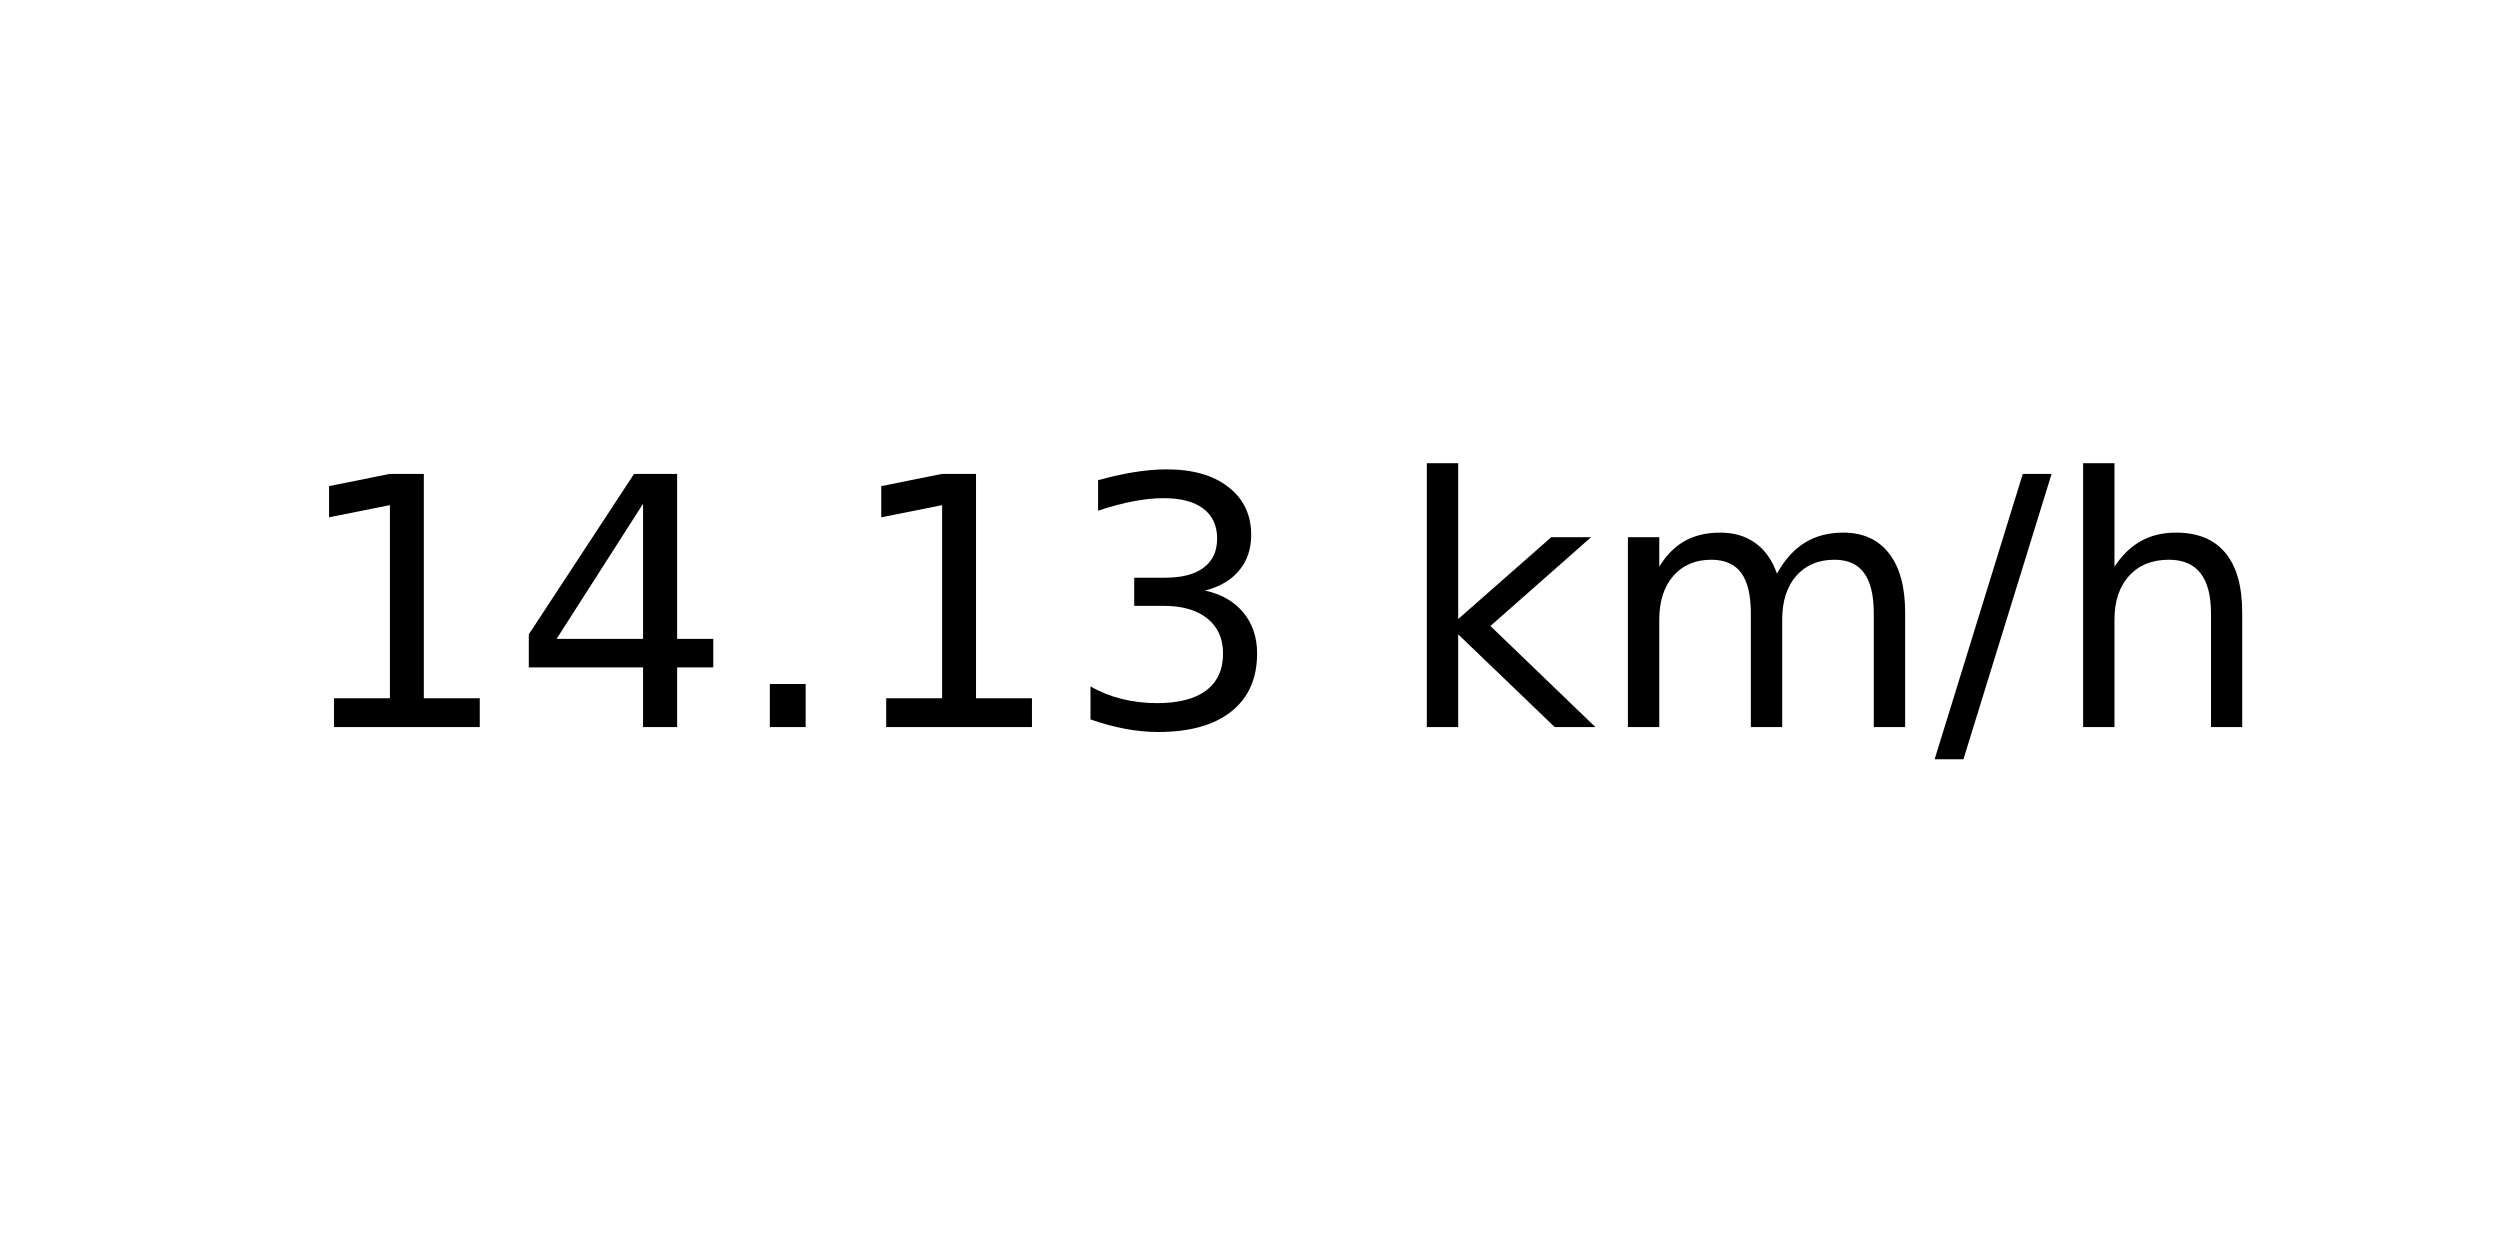
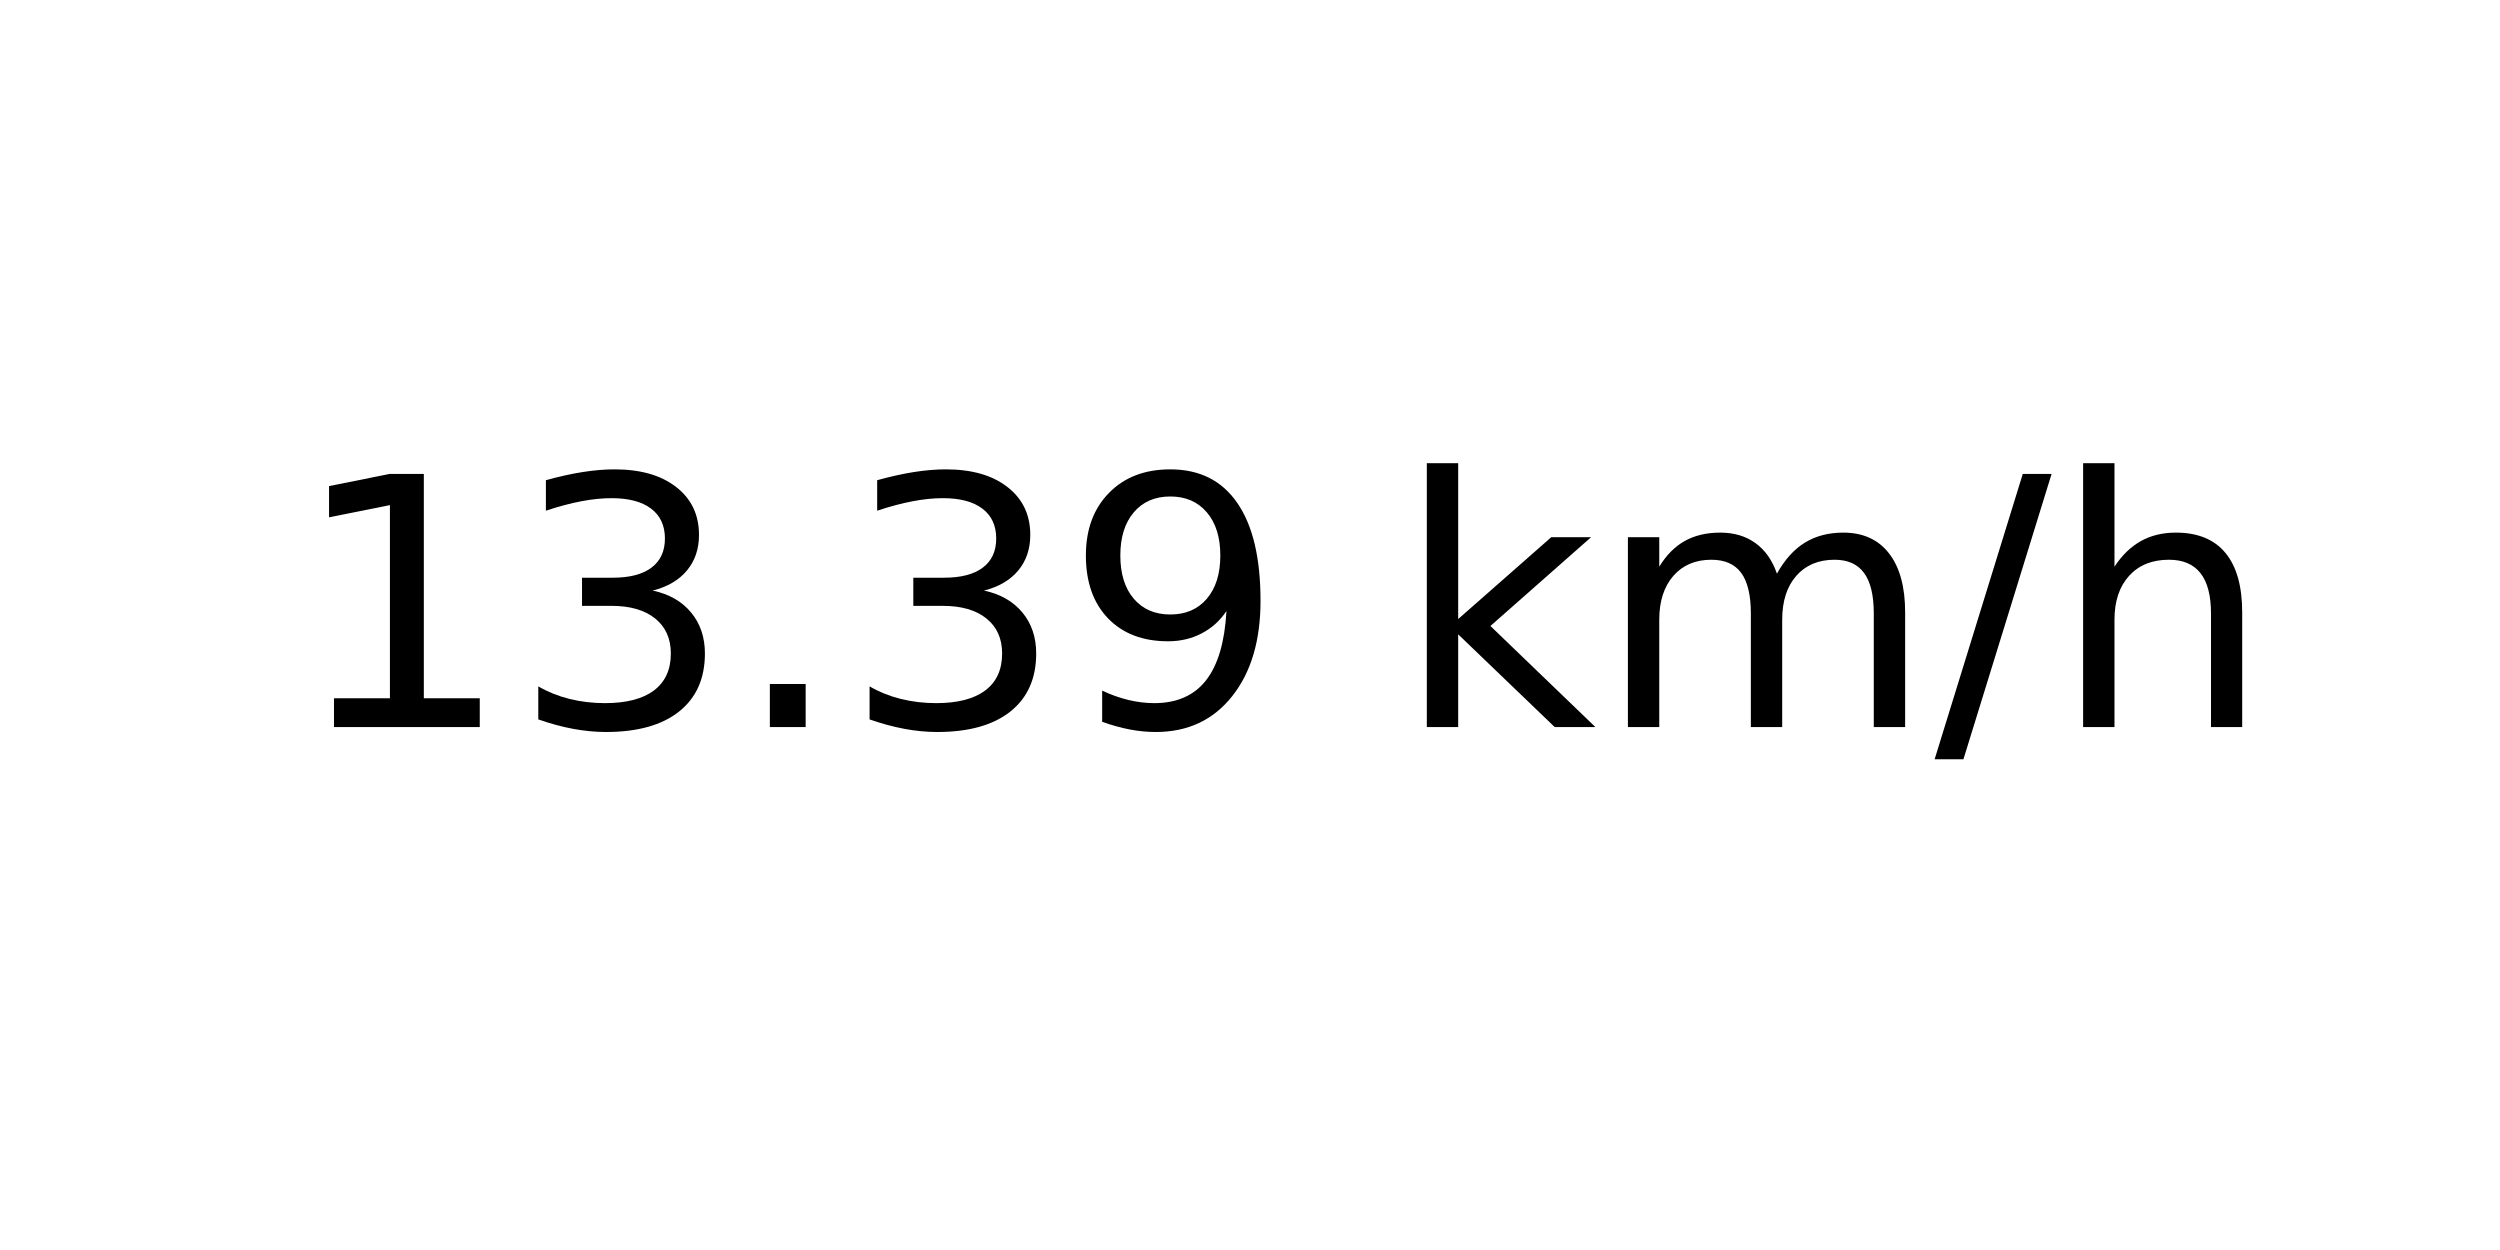
<svg xmlns="http://www.w3.org/2000/svg" xmlns:xlink="http://www.w3.org/1999/xlink" width="72pt" height="36pt" viewBox="0 0 72 36" version="1.1">
  <defs>
    <style type="text/css">*{stroke-linejoin: round; stroke-linecap: butt}</style>
  </defs>
  <g id="figure_1">
    <g id="axes_1">
      <g id="text_1">
        <g transform="translate(8.378125 20.93937) scale(0.1 -0.1)">
          <defs>
            <path id="DejaVuSans-31" d="M 794 531  L 1825 531  L 1825 4091  L 703 3866  L 703 4441  L 1819 4666  L 2450 4666  L 2450 531  L 3481 531  L 3481 0  L 794 0  L 794 531  z " transform="scale(0.015625)" />
-             <path id="DejaVuSans-34" d="M 2419 4116  L 825 1625  L 2419 1625  L 2419 4116  z M 2253 4666  L 3047 4666  L 3047 1625  L 3713 1625  L 3713 1100  L 3047 1100  L 3047 0  L 2419 0  L 2419 1100  L 313 1100  L 313 1709  L 2253 4666  z " transform="scale(0.015625)" />
+             <path id="DejaVuSans-33" d="M 2597 2516  Q 3050 2419 3304 2112  Q 3559 1806 3559 1356  Q 3559 666 3084 287  Q 2609 -91 1734 -91  Q 1441 -91 1130 -33  Q 819 25 488 141  L 488 750  Q 750 597 1062 519  Q 1375 441 1716 441  Q 2309 441 2620 675  Q 2931 909 2931 1356  Q 2931 1769 2642 2001  Q 2353 2234 1838 2234  L 1294 2234  L 1294 2753  L 1863 2753  Q 2328 2753 2575 2939  Q 2822 3125 2822 3475  Q 2822 3834 2567 4026  Q 2313 4219 1838 4219  Q 1578 4219 1281 4162  Q 984 4106 628 3988  L 628 4550  Q 988 4650 1302 4700  Q 1616 4750 1894 4750  Q 2613 4750 3031 4423  Q 3450 4097 3450 3541  Q 3450 3153 3228 2886  Q 3006 2619 2597 2516  z " transform="scale(0.015625)" />
            <path id="DejaVuSans-2e" d="M 684 794  L 1344 794  L 1344 0  L 684 0  L 684 794  z " transform="scale(0.015625)" />
-             <path id="DejaVuSans-33" d="M 2597 2516  Q 3050 2419 3304 2112  Q 3559 1806 3559 1356  Q 3559 666 3084 287  Q 2609 -91 1734 -91  Q 1441 -91 1130 -33  Q 819 25 488 141  L 488 750  Q 750 597 1062 519  Q 1375 441 1716 441  Q 2309 441 2620 675  Q 2931 909 2931 1356  Q 2931 1769 2642 2001  Q 2353 2234 1838 2234  L 1294 2234  L 1294 2753  L 1863 2753  Q 2328 2753 2575 2939  Q 2822 3125 2822 3475  Q 2822 3834 2567 4026  Q 2313 4219 1838 4219  Q 1578 4219 1281 4162  Q 984 4106 628 3988  L 628 4550  Q 988 4650 1302 4700  Q 1616 4750 1894 4750  Q 2613 4750 3031 4423  Q 3450 4097 3450 3541  Q 3450 3153 3228 2886  Q 3006 2619 2597 2516  z " transform="scale(0.015625)" />
+             <path id="DejaVuSans-39" d="M 703 97  L 703 672  Q 941 559 1184 500  Q 1428 441 1663 441  Q 2288 441 2617 861  Q 2947 1281 2994 2138  Q 2813 1869 2534 1725  Q 2256 1581 1919 1581  Q 1219 1581 811 2004  Q 403 2428 403 3163  Q 403 3881 828 4315  Q 1253 4750 1959 4750  Q 2769 4750 3195 4129  Q 3622 3509 3622 2328  Q 3622 1225 3098 567  Q 2575 -91 1691 -91  Q 1453 -91 1209 -44  Q 966 3 703 97  z M 1959 2075  Q 2384 2075 2632 2365  Q 2881 2656 2881 3163  Q 2881 3666 2632 3958  Q 2384 4250 1959 4250  Q 1534 4250 1286 3958  Q 1038 3666 1038 3163  Q 1038 2656 1286 2365  Q 1534 2075 1959 2075  z " transform="scale(0.015625)" />
            <path id="DejaVuSans-20" transform="scale(0.015625)" />
            <path id="DejaVuSans-6b" d="M 581 4863  L 1159 4863  L 1159 1991  L 2875 3500  L 3609 3500  L 1753 1863  L 3688 0  L 2938 0  L 1159 1709  L 1159 0  L 581 0  L 581 4863  z " transform="scale(0.015625)" />
            <path id="DejaVuSans-6d" d="M 3328 2828  Q 3544 3216 3844 3400  Q 4144 3584 4550 3584  Q 5097 3584 5394 3201  Q 5691 2819 5691 2113  L 5691 0  L 5113 0  L 5113 2094  Q 5113 2597 4934 2840  Q 4756 3084 4391 3084  Q 3944 3084 3684 2787  Q 3425 2491 3425 1978  L 3425 0  L 2847 0  L 2847 2094  Q 2847 2600 2669 2842  Q 2491 3084 2119 3084  Q 1678 3084 1418 2786  Q 1159 2488 1159 1978  L 1159 0  L 581 0  L 581 3500  L 1159 3500  L 1159 2956  Q 1356 3278 1631 3431  Q 1906 3584 2284 3584  Q 2666 3584 2933 3390  Q 3200 3197 3328 2828  z " transform="scale(0.015625)" />
            <path id="DejaVuSans-2f" d="M 1625 4666  L 2156 4666  L 531 -594  L 0 -594  L 1625 4666  z " transform="scale(0.015625)" />
            <path id="DejaVuSans-68" d="M 3513 2113  L 3513 0  L 2938 0  L 2938 2094  Q 2938 2591 2744 2837  Q 2550 3084 2163 3084  Q 1697 3084 1428 2787  Q 1159 2491 1159 1978  L 1159 0  L 581 0  L 581 4863  L 1159 4863  L 1159 2956  Q 1366 3272 1645 3428  Q 1925 3584 2291 3584  Q 2894 3584 3203 3211  Q 3513 2838 3513 2113  z " transform="scale(0.015625)" />
          </defs>
          <use xlink:href="#DejaVuSans-31" />
-           <use xlink:href="#DejaVuSans-34" x="63.623" />
+           <use xlink:href="#DejaVuSans-33" x="63.623" />
          <use xlink:href="#DejaVuSans-2e" x="127.246" />
-           <use xlink:href="#DejaVuSans-31" x="159.033" />
-           <use xlink:href="#DejaVuSans-33" x="222.656" />
+           <use xlink:href="#DejaVuSans-33" x="159.033" />
+           <use xlink:href="#DejaVuSans-39" x="222.656" />
          <use xlink:href="#DejaVuSans-20" x="286.279" />
          <use xlink:href="#DejaVuSans-6b" x="318.066" />
          <use xlink:href="#DejaVuSans-6d" x="375.977" />
          <use xlink:href="#DejaVuSans-2f" x="473.389" />
          <use xlink:href="#DejaVuSans-68" x="507.08" />
        </g>
      </g>
    </g>
  </g>
</svg>
